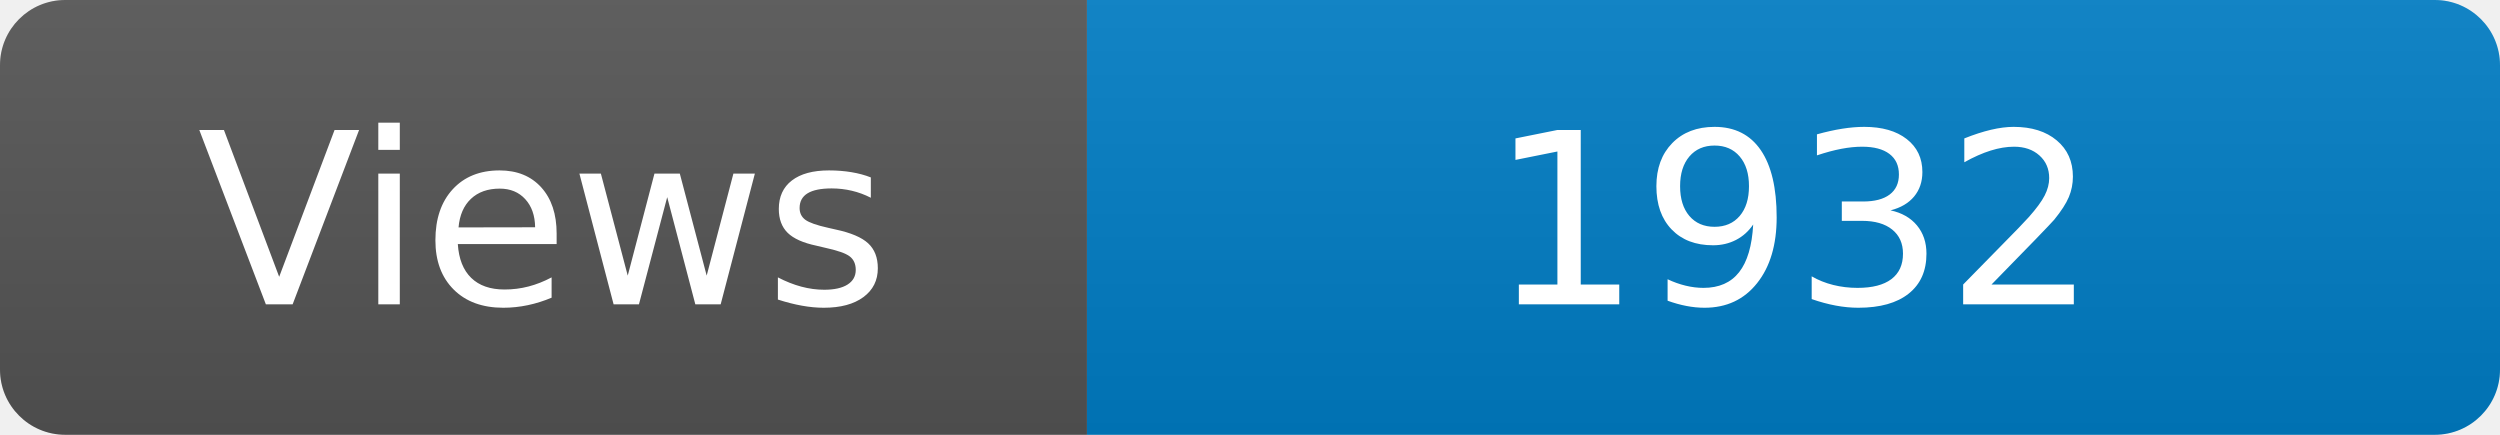
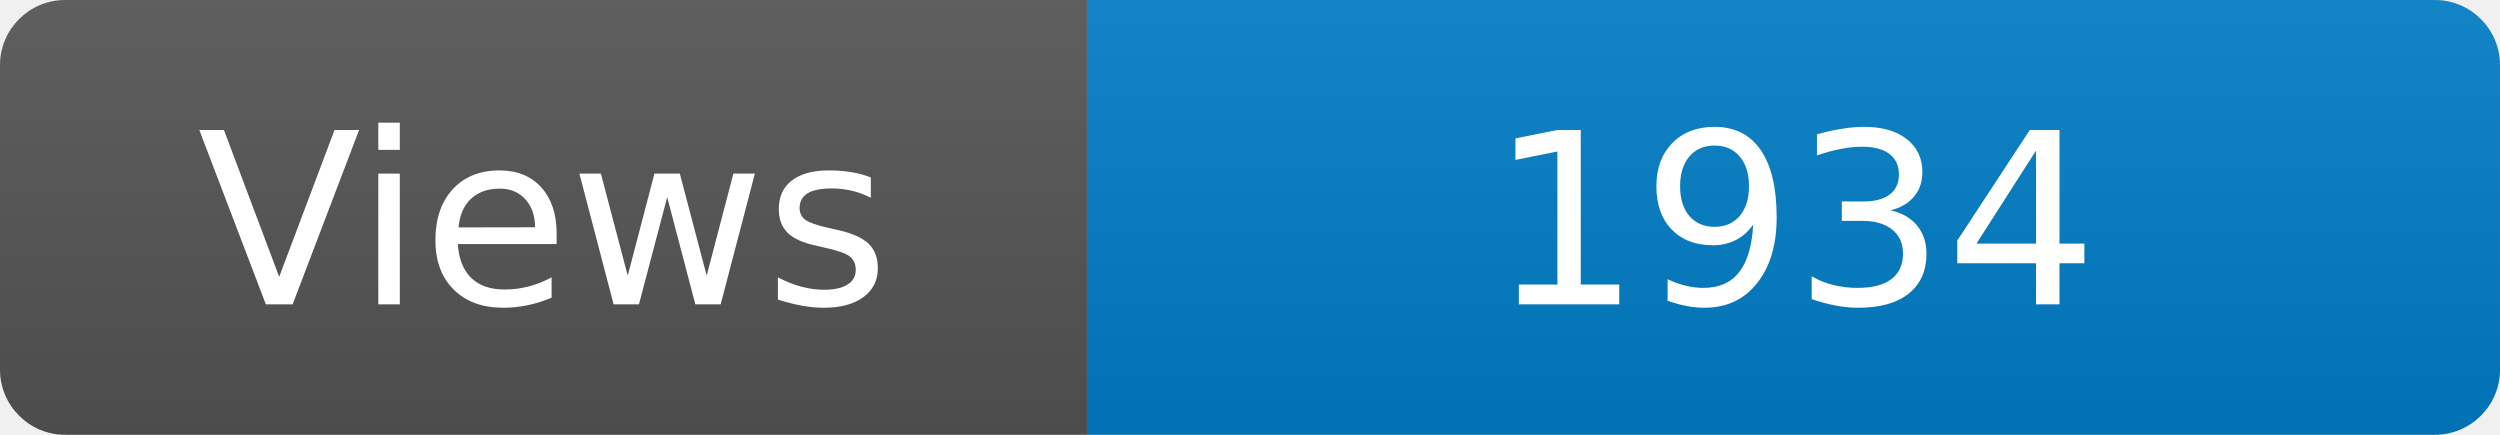
<svg xmlns="http://www.w3.org/2000/svg" width="115" height="20" role="img" aria-label="Maintained?: yes">
  <linearGradient id="s" x2="0" y2="100%">
    <stop offset="0" stop-color="#bbb" stop-opacity=".1" />
    <stop offset="1" stop-opacity=".1" />
  </linearGradient>
  <clipPath id="r">
    <rect width="115" height="20" rx="3" fill="#fff" />
  </clipPath>
  <g clip-path="url(#r)">
    <rect width="50" height="20" fill="#555" />
    <rect x="50" width="160" height="20" fill="#007ec6" />
    <rect width="115" height="20" fill="url(#s)" />
  </g>
  <g fill="#fff" text-anchor="middle" font-family="Verdana,Geneva,DejaVu Sans,sans-serif" font-size="110">
    <text x="250" y="140" transform="scale(.1)" fill="#fff">Views</text>
-     <text x="825" y="140" transform="scale(.1)" fill="#fff">1932</text>
+     <text x="825" y="140" transform="scale(.1)" fill="#fff">1934</text>
  </g>
</svg>
